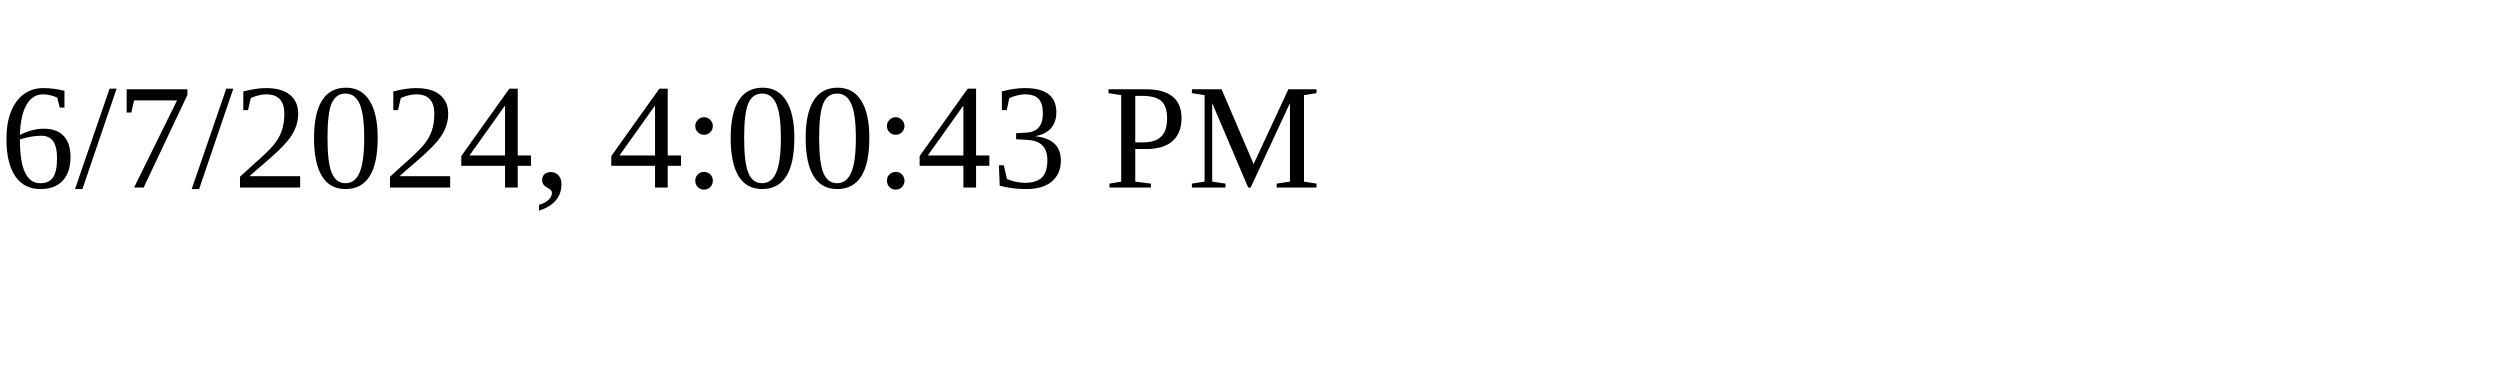
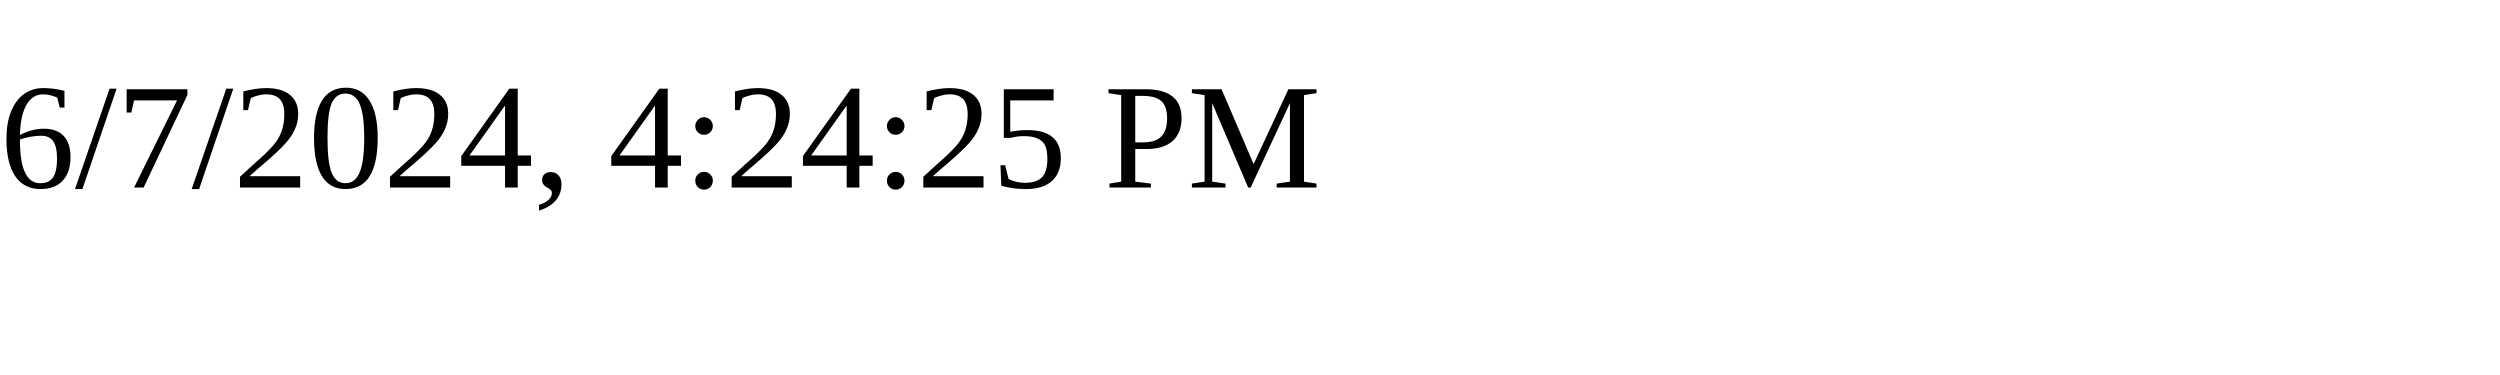
<svg xmlns="http://www.w3.org/2000/svg" height="30" width="200">
-   <text x="0" y="15">6/7/2024, 4:00:43 PM</text>
+   <text x="0" y="15">6/7/2024, 4:24:25 PM</text>
</svg>
